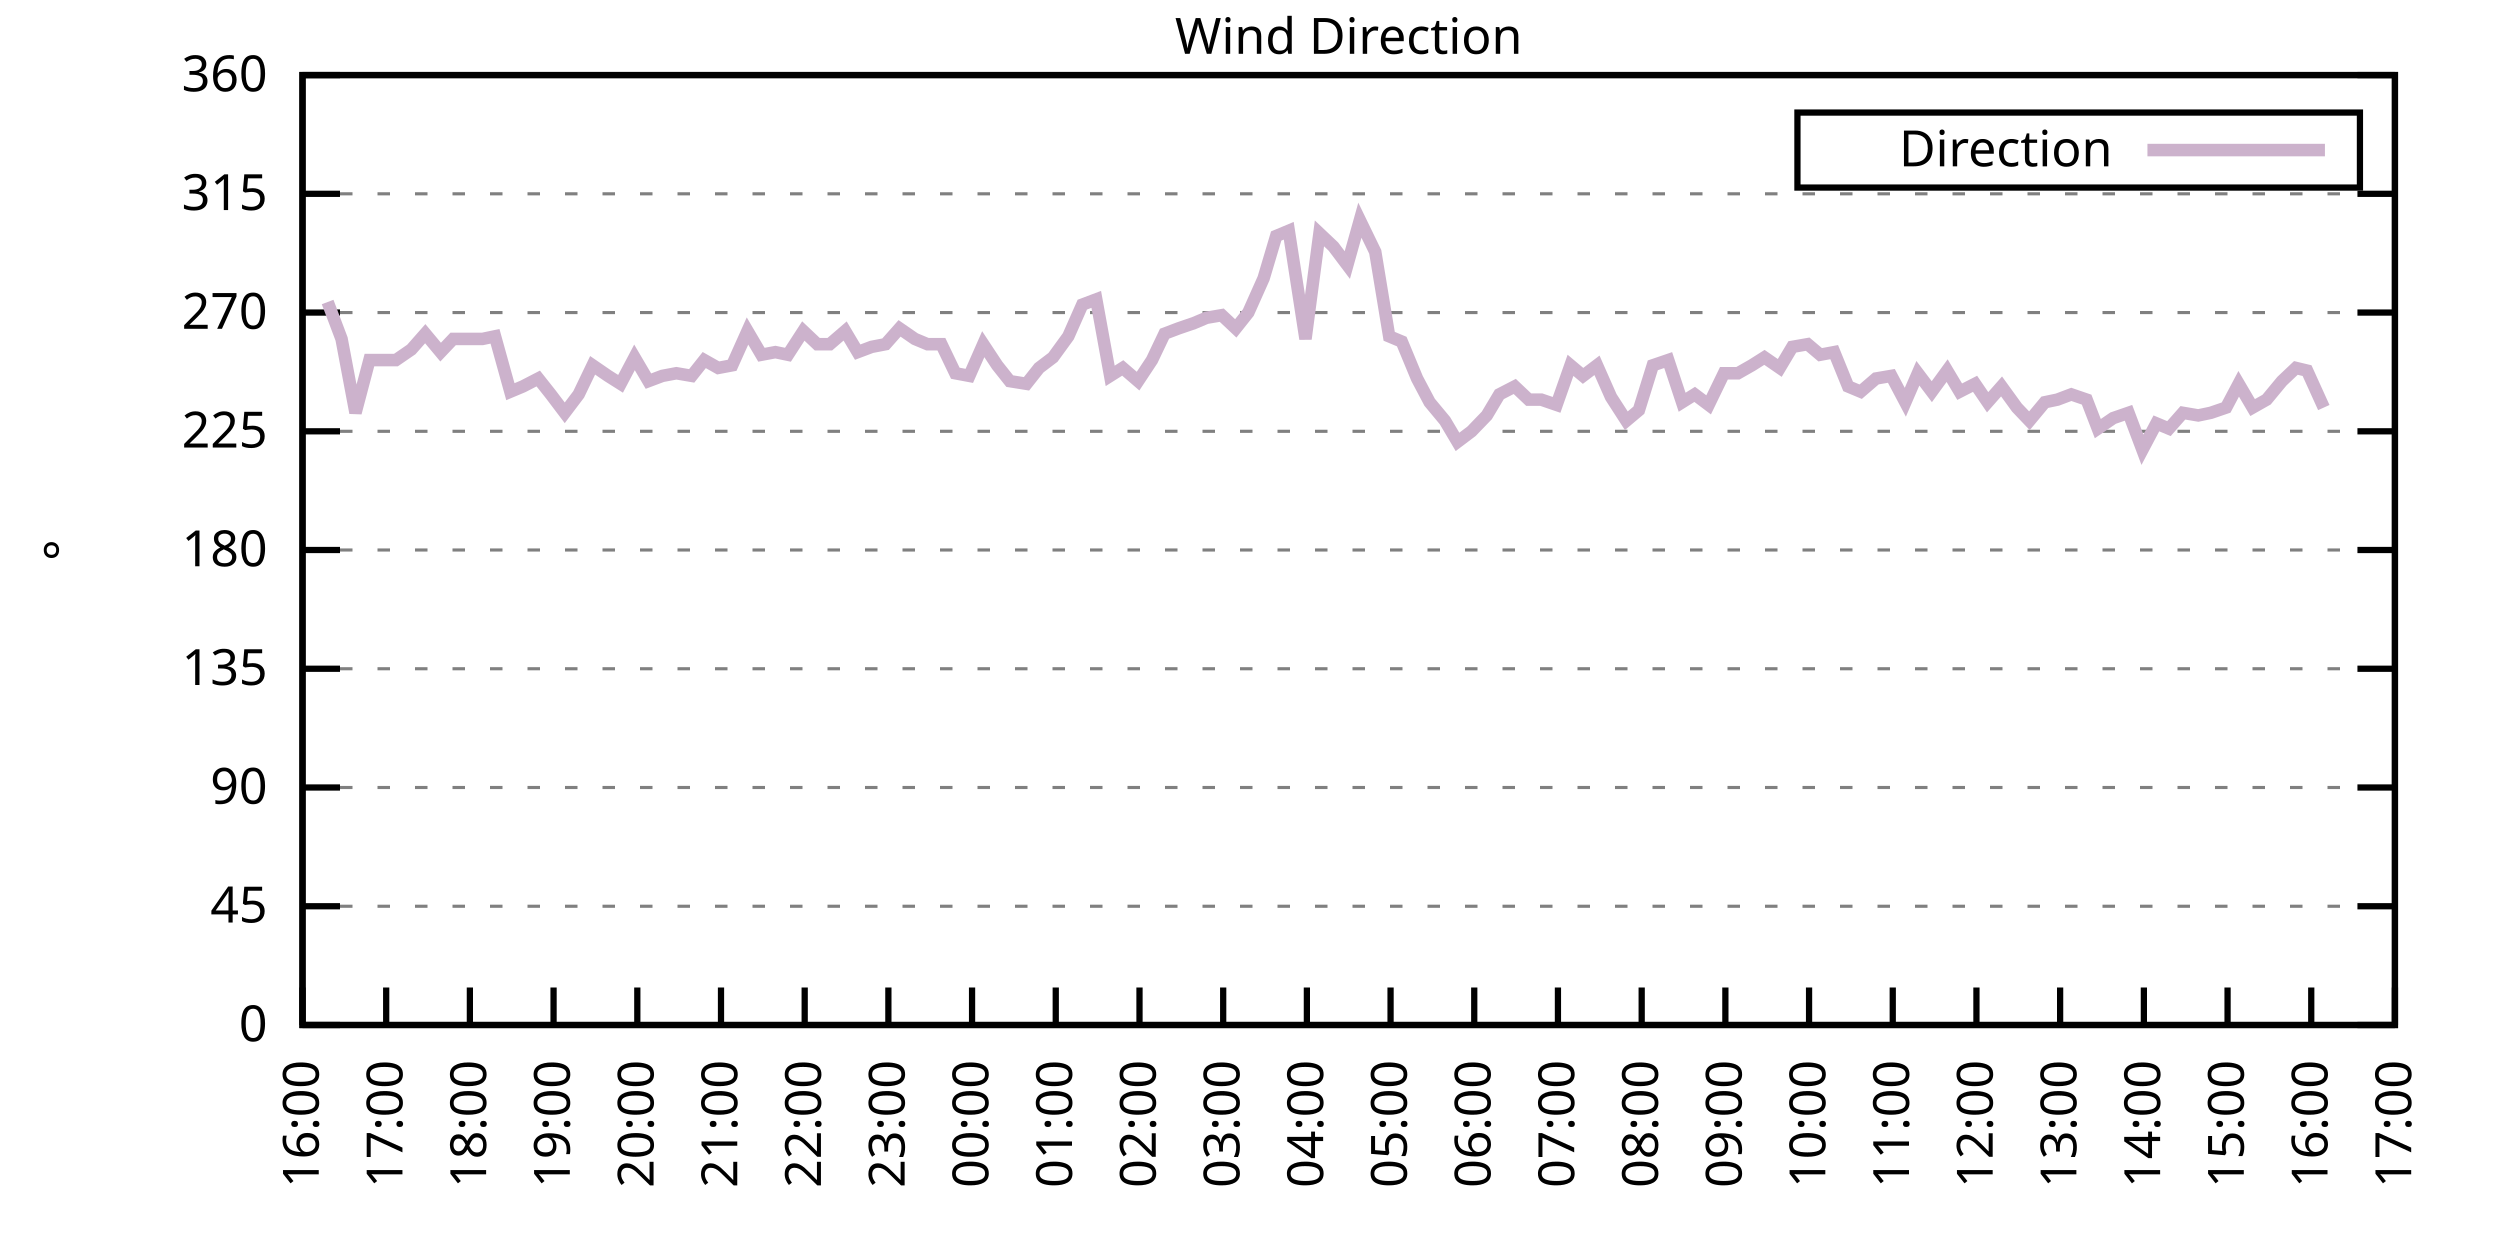
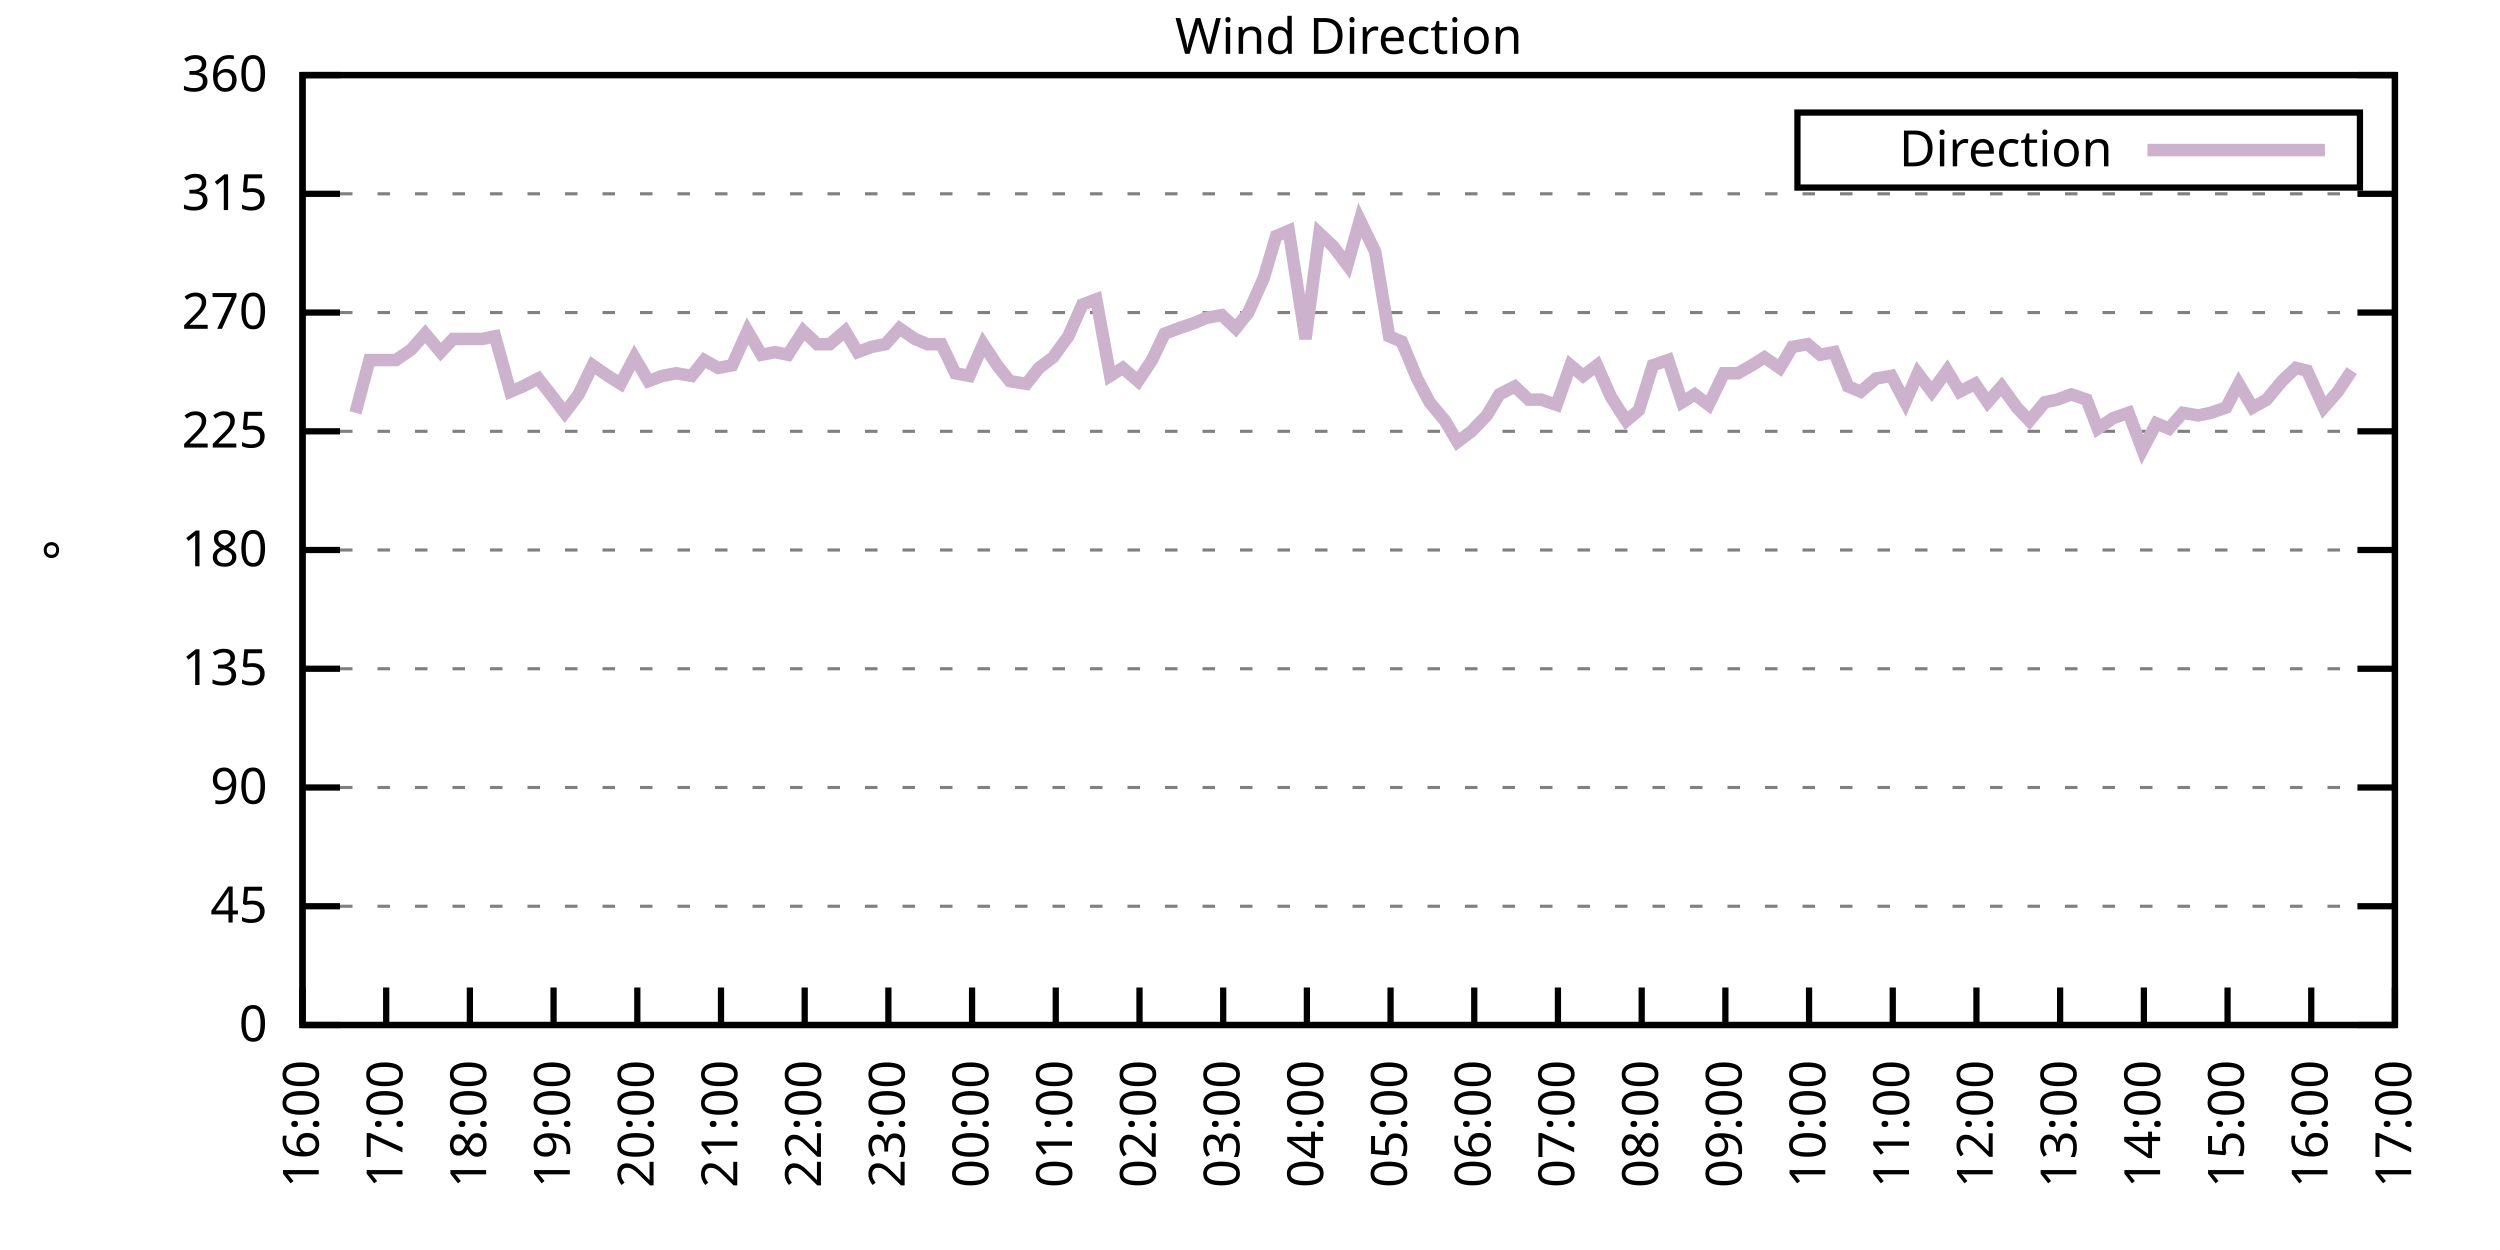
<svg xmlns="http://www.w3.org/2000/svg" xmlns:xlink="http://www.w3.org/1999/xlink" width="400" height="200" viewBox="0 0 400 200">
  <g id="gnuplot_canvas">
    <rect x="0" y="0" width="400" height="200" fill="none" />
    <defs>
      <circle id="gpDot" r="0.5" stroke-width="0.5" stroke="currentColor" />
      <path id="gpPt0" stroke-width="0.333" stroke="currentColor" d="M-1,0 h2 M0,-1 v2" />
      <path id="gpPt1" stroke-width="0.333" stroke="currentColor" d="M-1,-1 L1,1 M1,-1 L-1,1" />
      <path id="gpPt2" stroke-width="0.333" stroke="currentColor" d="M-1,0 L1,0 M0,-1 L0,1 M-1,-1 L1,1 M-1,1 L1,-1" />
      <rect id="gpPt3" stroke-width="0.333" stroke="currentColor" x="-1" y="-1" width="2" height="2" />
      <rect id="gpPt4" stroke-width="0.333" stroke="currentColor" fill="currentColor" x="-1" y="-1" width="2" height="2" />
      <circle id="gpPt5" stroke-width="0.333" stroke="currentColor" cx="0" cy="0" r="1" />
      <use xlink:href="#gpPt5" id="gpPt6" fill="currentColor" stroke="none" />
      <path id="gpPt7" stroke-width="0.333" stroke="currentColor" d="M0,-1.33 L-1.33,0.67 L1.33,0.67 z" />
      <use xlink:href="#gpPt7" id="gpPt8" fill="currentColor" stroke="none" />
      <use xlink:href="#gpPt7" id="gpPt9" stroke="currentColor" transform="rotate(180)" />
      <use xlink:href="#gpPt9" id="gpPt10" fill="currentColor" stroke="none" />
      <use xlink:href="#gpPt3" id="gpPt11" stroke="currentColor" transform="rotate(45)" />
      <use xlink:href="#gpPt11" id="gpPt12" fill="currentColor" stroke="none" />
      <path id="gpPt13" stroke-width="0.333" stroke="currentColor" d="M0,1.330 L1.265,0.411 L0.782,-1.067 L-0.782,-1.076 L-1.265,0.411 z" />
      <use xlink:href="#gpPt13" id="gpPt14" fill="currentColor" stroke="none" />
      <filter id="textbox" filterUnits="objectBoundingBox" x="0" y="0" height="1" width="1">
        <feFlood flood-color="white" flood-opacity="1" result="bgnd" />
        <feComposite in="SourceGraphic" in2="bgnd" operator="atop" />
      </filter>
      <filter id="greybox" filterUnits="objectBoundingBox" x="0" y="0" height="1" width="1">
        <feFlood flood-color="lightgrey" flood-opacity="1" result="grey" />
        <feComposite in="SourceGraphic" in2="grey" operator="atop" />
      </filter>
    </defs>
    <g fill="none" color="white" stroke="currentColor" stroke-width="1.00" stroke-linecap="butt" stroke-linejoin="miter">
</g>
    <g fill="none" color="black" stroke="currentColor" stroke-width="1.00" stroke-linecap="butt" stroke-linejoin="miter">
      <g stroke="none" shape-rendering="crispEdges">
        <polygon fill="rgb(255, 255, 255)" points="48.40,164.00 383.18,164.00 383.18,12.02 48.40,12.02 " />
      </g>
    </g>
    <g fill="none" color="black" stroke="currentColor" stroke-width="1.00" stroke-linecap="butt" stroke-linejoin="miter">
</g>
    <g fill="none" color="black" stroke="black" stroke-width="0.50" stroke-linecap="butt" stroke-linejoin="miter">
</g>
    <g fill="none" color="gray" stroke="currentColor" stroke-width="0.50" stroke-linecap="butt" stroke-linejoin="miter">
      <path stroke="gray" stroke-dasharray="2,4" class="gridline" d="M48.40,164.00 L383.19,164.00  " />
    </g>
    <g fill="none" color="gray" stroke="gray" stroke-width="1.00" stroke-linecap="butt" stroke-linejoin="miter">
</g>
    <g fill="none" color="black" stroke="currentColor" stroke-width="1.00" stroke-linecap="butt" stroke-linejoin="miter">
      <path stroke="black" d="M48.40,164.00 L54.40,164.00 M383.19,164.00 L377.19,164.00  " />
      <g transform="translate(42.80,166.60)" stroke="none" fill="black" font-family="Sans" font-size="8.00" text-anchor="end">
        <text>
          <tspan font-family="Sans"> 0</tspan>
        </text>
      </g>
    </g>
    <g fill="none" color="black" stroke="currentColor" stroke-width="1.00" stroke-linecap="butt" stroke-linejoin="miter">
</g>
    <g fill="none" color="black" stroke="black" stroke-width="0.50" stroke-linecap="butt" stroke-linejoin="miter">
</g>
    <g fill="none" color="gray" stroke="currentColor" stroke-width="0.50" stroke-linecap="butt" stroke-linejoin="miter">
      <path stroke="gray" stroke-dasharray="2,4" class="gridline" d="M48.40,145.00 L383.19,145.00  " />
    </g>
    <g fill="none" color="gray" stroke="gray" stroke-width="1.00" stroke-linecap="butt" stroke-linejoin="miter">
</g>
    <g fill="none" color="black" stroke="currentColor" stroke-width="1.00" stroke-linecap="butt" stroke-linejoin="miter">
      <path stroke="black" d="M48.40,145.00 L54.40,145.00 M383.19,145.00 L377.19,145.00  " />
      <g transform="translate(42.80,147.60)" stroke="none" fill="black" font-family="Sans" font-size="8.00" text-anchor="end">
        <text>
          <tspan font-family="Sans"> 45</tspan>
        </text>
      </g>
    </g>
    <g fill="none" color="black" stroke="currentColor" stroke-width="1.00" stroke-linecap="butt" stroke-linejoin="miter">
</g>
    <g fill="none" color="black" stroke="black" stroke-width="0.50" stroke-linecap="butt" stroke-linejoin="miter">
</g>
    <g fill="none" color="gray" stroke="currentColor" stroke-width="0.50" stroke-linecap="butt" stroke-linejoin="miter">
      <path stroke="gray" stroke-dasharray="2,4" class="gridline" d="M48.40,126.00 L383.19,126.00  " />
    </g>
    <g fill="none" color="gray" stroke="gray" stroke-width="1.00" stroke-linecap="butt" stroke-linejoin="miter">
</g>
    <g fill="none" color="black" stroke="currentColor" stroke-width="1.00" stroke-linecap="butt" stroke-linejoin="miter">
      <path stroke="black" d="M48.40,126.00 L54.40,126.00 M383.19,126.00 L377.19,126.00  " />
      <g transform="translate(42.80,128.60)" stroke="none" fill="black" font-family="Sans" font-size="8.00" text-anchor="end">
        <text>
          <tspan font-family="Sans"> 90</tspan>
        </text>
      </g>
    </g>
    <g fill="none" color="black" stroke="currentColor" stroke-width="1.00" stroke-linecap="butt" stroke-linejoin="miter">
</g>
    <g fill="none" color="black" stroke="black" stroke-width="0.50" stroke-linecap="butt" stroke-linejoin="miter">
</g>
    <g fill="none" color="gray" stroke="currentColor" stroke-width="0.50" stroke-linecap="butt" stroke-linejoin="miter">
      <path stroke="gray" stroke-dasharray="2,4" class="gridline" d="M48.40,107.00 L383.19,107.00  " />
    </g>
    <g fill="none" color="gray" stroke="gray" stroke-width="1.00" stroke-linecap="butt" stroke-linejoin="miter">
</g>
    <g fill="none" color="black" stroke="currentColor" stroke-width="1.00" stroke-linecap="butt" stroke-linejoin="miter">
      <path stroke="black" d="M48.40,107.00 L54.40,107.00 M383.19,107.00 L377.19,107.00  " />
      <g transform="translate(42.80,109.60)" stroke="none" fill="black" font-family="Sans" font-size="8.00" text-anchor="end">
        <text>
          <tspan font-family="Sans"> 135</tspan>
        </text>
      </g>
    </g>
    <g fill="none" color="black" stroke="currentColor" stroke-width="1.00" stroke-linecap="butt" stroke-linejoin="miter">
</g>
    <g fill="none" color="black" stroke="black" stroke-width="0.50" stroke-linecap="butt" stroke-linejoin="miter">
</g>
    <g fill="none" color="gray" stroke="currentColor" stroke-width="0.50" stroke-linecap="butt" stroke-linejoin="miter">
      <path stroke="gray" stroke-dasharray="2,4" class="gridline" d="M48.40,88.00 L383.19,88.00  " />
    </g>
    <g fill="none" color="gray" stroke="gray" stroke-width="1.00" stroke-linecap="butt" stroke-linejoin="miter">
</g>
    <g fill="none" color="black" stroke="currentColor" stroke-width="1.00" stroke-linecap="butt" stroke-linejoin="miter">
      <path stroke="black" d="M48.40,88.00 L54.40,88.00 M383.19,88.00 L377.19,88.00  " />
      <g transform="translate(42.80,90.60)" stroke="none" fill="black" font-family="Sans" font-size="8.00" text-anchor="end">
        <text>
          <tspan font-family="Sans"> 180</tspan>
        </text>
      </g>
    </g>
    <g fill="none" color="black" stroke="currentColor" stroke-width="1.00" stroke-linecap="butt" stroke-linejoin="miter">
</g>
    <g fill="none" color="black" stroke="black" stroke-width="0.50" stroke-linecap="butt" stroke-linejoin="miter">
</g>
    <g fill="none" color="gray" stroke="currentColor" stroke-width="0.50" stroke-linecap="butt" stroke-linejoin="miter">
      <path stroke="gray" stroke-dasharray="2,4" class="gridline" d="M48.40,69.01 L383.19,69.01  " />
    </g>
    <g fill="none" color="gray" stroke="gray" stroke-width="1.00" stroke-linecap="butt" stroke-linejoin="miter">
</g>
    <g fill="none" color="black" stroke="currentColor" stroke-width="1.00" stroke-linecap="butt" stroke-linejoin="miter">
      <path stroke="black" d="M48.40,69.01 L54.40,69.01 M383.19,69.01 L377.19,69.01  " />
      <g transform="translate(42.80,71.61)" stroke="none" fill="black" font-family="Sans" font-size="8.00" text-anchor="end">
        <text>
          <tspan font-family="Sans"> 225</tspan>
        </text>
      </g>
    </g>
    <g fill="none" color="black" stroke="currentColor" stroke-width="1.00" stroke-linecap="butt" stroke-linejoin="miter">
</g>
    <g fill="none" color="black" stroke="black" stroke-width="0.50" stroke-linecap="butt" stroke-linejoin="miter">
</g>
    <g fill="none" color="gray" stroke="currentColor" stroke-width="0.50" stroke-linecap="butt" stroke-linejoin="miter">
      <path stroke="gray" stroke-dasharray="2,4" class="gridline" d="M48.40,50.01 L383.19,50.01  " />
    </g>
    <g fill="none" color="gray" stroke="gray" stroke-width="1.00" stroke-linecap="butt" stroke-linejoin="miter">
</g>
    <g fill="none" color="black" stroke="currentColor" stroke-width="1.00" stroke-linecap="butt" stroke-linejoin="miter">
      <path stroke="black" d="M48.40,50.01 L54.40,50.01 M383.19,50.01 L377.19,50.01  " />
      <g transform="translate(42.80,52.61)" stroke="none" fill="black" font-family="Sans" font-size="8.00" text-anchor="end">
        <text>
          <tspan font-family="Sans"> 270</tspan>
        </text>
      </g>
    </g>
    <g fill="none" color="black" stroke="currentColor" stroke-width="1.00" stroke-linecap="butt" stroke-linejoin="miter">
</g>
    <g fill="none" color="black" stroke="black" stroke-width="0.50" stroke-linecap="butt" stroke-linejoin="miter">
</g>
    <g fill="none" color="gray" stroke="currentColor" stroke-width="0.50" stroke-linecap="butt" stroke-linejoin="miter">
      <path stroke="gray" stroke-dasharray="2,4" class="gridline" d="M48.40,31.01 L383.19,31.01  " />
    </g>
    <g fill="none" color="gray" stroke="gray" stroke-width="1.00" stroke-linecap="butt" stroke-linejoin="miter">
</g>
    <g fill="none" color="black" stroke="currentColor" stroke-width="1.00" stroke-linecap="butt" stroke-linejoin="miter">
      <path stroke="black" d="M48.40,31.01 L54.40,31.01 M383.19,31.01 L377.19,31.01  " />
      <g transform="translate(42.80,33.61)" stroke="none" fill="black" font-family="Sans" font-size="8.00" text-anchor="end">
        <text>
          <tspan font-family="Sans"> 315</tspan>
        </text>
      </g>
    </g>
    <g fill="none" color="black" stroke="currentColor" stroke-width="1.00" stroke-linecap="butt" stroke-linejoin="miter">
</g>
    <g fill="none" color="black" stroke="black" stroke-width="0.50" stroke-linecap="butt" stroke-linejoin="miter">
</g>
    <g fill="none" color="gray" stroke="currentColor" stroke-width="0.50" stroke-linecap="butt" stroke-linejoin="miter">
      <path stroke="gray" stroke-dasharray="2,4" class="gridline" d="M48.40,12.01 L383.19,12.01  " />
    </g>
    <g fill="none" color="gray" stroke="gray" stroke-width="1.00" stroke-linecap="butt" stroke-linejoin="miter">
</g>
    <g fill="none" color="black" stroke="currentColor" stroke-width="1.00" stroke-linecap="butt" stroke-linejoin="miter">
      <path stroke="black" d="M48.40,12.01 L54.40,12.01 M383.19,12.01 L377.19,12.01  " />
      <g transform="translate(42.80,14.61)" stroke="none" fill="black" font-family="Sans" font-size="8.00" text-anchor="end">
        <text>
          <tspan font-family="Sans"> 360</tspan>
        </text>
      </g>
    </g>
    <g fill="none" color="black" stroke="currentColor" stroke-width="1.00" stroke-linecap="butt" stroke-linejoin="miter">
      <path stroke="black" d="M48.40,164.00 L48.40,158.00  " />
      <g transform="translate(51.00,169.60) rotate(270.00)" stroke="none" fill="black" font-family="Sans" font-size="8.00" text-anchor="end">
        <text>
          <tspan font-family="Sans">16:00</tspan>
        </text>
      </g>
    </g>
    <g fill="none" color="black" stroke="currentColor" stroke-width="1.00" stroke-linecap="butt" stroke-linejoin="miter">
      <path stroke="black" d="M61.79,164.00 L61.79,158.00  " />
      <g transform="translate(64.39,169.60) rotate(270.00)" stroke="none" fill="black" font-family="Sans" font-size="8.00" text-anchor="end">
        <text>
          <tspan font-family="Sans">17:00</tspan>
        </text>
      </g>
    </g>
    <g fill="none" color="black" stroke="currentColor" stroke-width="1.00" stroke-linecap="butt" stroke-linejoin="miter">
      <path stroke="black" d="M75.18,164.00 L75.18,158.00  " />
      <g transform="translate(77.78,169.60) rotate(270.00)" stroke="none" fill="black" font-family="Sans" font-size="8.00" text-anchor="end">
        <text>
          <tspan font-family="Sans">18:00</tspan>
        </text>
      </g>
    </g>
    <g fill="none" color="black" stroke="currentColor" stroke-width="1.00" stroke-linecap="butt" stroke-linejoin="miter">
      <path stroke="black" d="M88.57,164.00 L88.57,158.00  " />
      <g transform="translate(91.17,169.60) rotate(270.00)" stroke="none" fill="black" font-family="Sans" font-size="8.00" text-anchor="end">
        <text>
          <tspan font-family="Sans">19:00</tspan>
        </text>
      </g>
    </g>
    <g fill="none" color="black" stroke="currentColor" stroke-width="1.00" stroke-linecap="butt" stroke-linejoin="miter">
      <path stroke="black" d="M101.97,164.00 L101.97,158.00  " />
      <g transform="translate(104.57,169.60) rotate(270.00)" stroke="none" fill="black" font-family="Sans" font-size="8.00" text-anchor="end">
        <text>
          <tspan font-family="Sans">20:00</tspan>
        </text>
      </g>
    </g>
    <g fill="none" color="black" stroke="currentColor" stroke-width="1.00" stroke-linecap="butt" stroke-linejoin="miter">
      <path stroke="black" d="M115.36,164.00 L115.36,158.00  " />
      <g transform="translate(117.96,169.60) rotate(270.00)" stroke="none" fill="black" font-family="Sans" font-size="8.00" text-anchor="end">
        <text>
          <tspan font-family="Sans">21:00</tspan>
        </text>
      </g>
    </g>
    <g fill="none" color="black" stroke="currentColor" stroke-width="1.00" stroke-linecap="butt" stroke-linejoin="miter">
      <path stroke="black" d="M128.75,164.00 L128.75,158.00  " />
      <g transform="translate(131.35,169.60) rotate(270.00)" stroke="none" fill="black" font-family="Sans" font-size="8.00" text-anchor="end">
        <text>
          <tspan font-family="Sans">22:00</tspan>
        </text>
      </g>
    </g>
    <g fill="none" color="black" stroke="currentColor" stroke-width="1.00" stroke-linecap="butt" stroke-linejoin="miter">
      <path stroke="black" d="M142.14,164.00 L142.14,158.00  " />
      <g transform="translate(144.74,169.60) rotate(270.00)" stroke="none" fill="black" font-family="Sans" font-size="8.00" text-anchor="end">
        <text>
          <tspan font-family="Sans">23:00</tspan>
        </text>
      </g>
    </g>
    <g fill="none" color="black" stroke="currentColor" stroke-width="1.00" stroke-linecap="butt" stroke-linejoin="miter">
      <path stroke="black" d="M155.53,164.00 L155.53,158.00  " />
      <g transform="translate(158.13,169.60) rotate(270.00)" stroke="none" fill="black" font-family="Sans" font-size="8.00" text-anchor="end">
        <text>
          <tspan font-family="Sans">00:00</tspan>
        </text>
      </g>
    </g>
    <g fill="none" color="black" stroke="currentColor" stroke-width="1.00" stroke-linecap="butt" stroke-linejoin="miter">
      <path stroke="black" d="M168.92,164.00 L168.92,158.00  " />
      <g transform="translate(171.52,169.60) rotate(270.00)" stroke="none" fill="black" font-family="Sans" font-size="8.00" text-anchor="end">
        <text>
          <tspan font-family="Sans">01:00</tspan>
        </text>
      </g>
    </g>
    <g fill="none" color="black" stroke="currentColor" stroke-width="1.00" stroke-linecap="butt" stroke-linejoin="miter">
      <path stroke="black" d="M182.32,164.00 L182.32,158.00  " />
      <g transform="translate(184.92,169.60) rotate(270.00)" stroke="none" fill="black" font-family="Sans" font-size="8.00" text-anchor="end">
        <text>
          <tspan font-family="Sans">02:00</tspan>
        </text>
      </g>
    </g>
    <g fill="none" color="black" stroke="currentColor" stroke-width="1.00" stroke-linecap="butt" stroke-linejoin="miter">
      <path stroke="black" d="M195.71,164.00 L195.71,158.00  " />
      <g transform="translate(198.31,169.60) rotate(270.00)" stroke="none" fill="black" font-family="Sans" font-size="8.00" text-anchor="end">
        <text>
          <tspan font-family="Sans">03:00</tspan>
        </text>
      </g>
    </g>
    <g fill="none" color="black" stroke="currentColor" stroke-width="1.00" stroke-linecap="butt" stroke-linejoin="miter">
      <path stroke="black" d="M209.10,164.00 L209.10,158.00  " />
      <g transform="translate(211.70,169.60) rotate(270.00)" stroke="none" fill="black" font-family="Sans" font-size="8.00" text-anchor="end">
        <text>
          <tspan font-family="Sans">04:00</tspan>
        </text>
      </g>
    </g>
    <g fill="none" color="black" stroke="currentColor" stroke-width="1.00" stroke-linecap="butt" stroke-linejoin="miter">
      <path stroke="black" d="M222.49,164.00 L222.49,158.00  " />
      <g transform="translate(225.09,169.60) rotate(270.00)" stroke="none" fill="black" font-family="Sans" font-size="8.00" text-anchor="end">
        <text>
          <tspan font-family="Sans">05:00</tspan>
        </text>
      </g>
    </g>
    <g fill="none" color="black" stroke="currentColor" stroke-width="1.00" stroke-linecap="butt" stroke-linejoin="miter">
      <path stroke="black" d="M235.88,164.00 L235.88,158.00  " />
      <g transform="translate(238.48,169.60) rotate(270.00)" stroke="none" fill="black" font-family="Sans" font-size="8.00" text-anchor="end">
        <text>
          <tspan font-family="Sans">06:00</tspan>
        </text>
      </g>
    </g>
    <g fill="none" color="black" stroke="currentColor" stroke-width="1.00" stroke-linecap="butt" stroke-linejoin="miter">
      <path stroke="black" d="M249.27,164.00 L249.27,158.00  " />
      <g transform="translate(251.87,169.60) rotate(270.00)" stroke="none" fill="black" font-family="Sans" font-size="8.00" text-anchor="end">
        <text>
          <tspan font-family="Sans">07:00</tspan>
        </text>
      </g>
    </g>
    <g fill="none" color="black" stroke="currentColor" stroke-width="1.00" stroke-linecap="butt" stroke-linejoin="miter">
      <path stroke="black" d="M262.67,164.00 L262.67,158.00  " />
      <g transform="translate(265.27,169.60) rotate(270.00)" stroke="none" fill="black" font-family="Sans" font-size="8.00" text-anchor="end">
        <text>
          <tspan font-family="Sans">08:00</tspan>
        </text>
      </g>
    </g>
    <g fill="none" color="black" stroke="currentColor" stroke-width="1.00" stroke-linecap="butt" stroke-linejoin="miter">
      <path stroke="black" d="M276.06,164.00 L276.06,158.00  " />
      <g transform="translate(278.66,169.60) rotate(270.00)" stroke="none" fill="black" font-family="Sans" font-size="8.00" text-anchor="end">
        <text>
          <tspan font-family="Sans">09:00</tspan>
        </text>
      </g>
    </g>
    <g fill="none" color="black" stroke="currentColor" stroke-width="1.00" stroke-linecap="butt" stroke-linejoin="miter">
      <path stroke="black" d="M289.45,164.00 L289.45,158.00  " />
      <g transform="translate(292.05,169.60) rotate(270.00)" stroke="none" fill="black" font-family="Sans" font-size="8.00" text-anchor="end">
        <text>
          <tspan font-family="Sans">10:00</tspan>
        </text>
      </g>
    </g>
    <g fill="none" color="black" stroke="currentColor" stroke-width="1.00" stroke-linecap="butt" stroke-linejoin="miter">
      <path stroke="black" d="M302.84,164.00 L302.84,158.00  " />
      <g transform="translate(305.44,169.60) rotate(270.00)" stroke="none" fill="black" font-family="Sans" font-size="8.00" text-anchor="end">
        <text>
          <tspan font-family="Sans">11:00</tspan>
        </text>
      </g>
    </g>
    <g fill="none" color="black" stroke="currentColor" stroke-width="1.00" stroke-linecap="butt" stroke-linejoin="miter">
      <path stroke="black" d="M316.23,164.00 L316.23,158.00  " />
      <g transform="translate(318.83,169.60) rotate(270.00)" stroke="none" fill="black" font-family="Sans" font-size="8.00" text-anchor="end">
        <text>
          <tspan font-family="Sans">12:00</tspan>
        </text>
      </g>
    </g>
    <g fill="none" color="black" stroke="currentColor" stroke-width="1.00" stroke-linecap="butt" stroke-linejoin="miter">
      <path stroke="black" d="M329.62,164.00 L329.62,158.00  " />
      <g transform="translate(332.22,169.60) rotate(270.00)" stroke="none" fill="black" font-family="Sans" font-size="8.00" text-anchor="end">
        <text>
          <tspan font-family="Sans">13:00</tspan>
        </text>
      </g>
    </g>
    <g fill="none" color="black" stroke="currentColor" stroke-width="1.00" stroke-linecap="butt" stroke-linejoin="miter">
      <path stroke="black" d="M343.02,164.00 L343.02,158.00  " />
      <g transform="translate(345.62,169.60) rotate(270.00)" stroke="none" fill="black" font-family="Sans" font-size="8.00" text-anchor="end">
        <text>
          <tspan font-family="Sans">14:00</tspan>
        </text>
      </g>
    </g>
    <g fill="none" color="black" stroke="currentColor" stroke-width="1.00" stroke-linecap="butt" stroke-linejoin="miter">
      <path stroke="black" d="M356.41,164.00 L356.41,158.00  " />
      <g transform="translate(359.01,169.60) rotate(270.00)" stroke="none" fill="black" font-family="Sans" font-size="8.00" text-anchor="end">
        <text>
          <tspan font-family="Sans">15:00</tspan>
        </text>
      </g>
    </g>
    <g fill="none" color="black" stroke="currentColor" stroke-width="1.00" stroke-linecap="butt" stroke-linejoin="miter">
      <path stroke="black" d="M369.80,164.00 L369.80,158.00  " />
      <g transform="translate(372.40,169.60) rotate(270.00)" stroke="none" fill="black" font-family="Sans" font-size="8.00" text-anchor="end">
        <text>
          <tspan font-family="Sans">16:00</tspan>
        </text>
      </g>
    </g>
    <g fill="none" color="black" stroke="currentColor" stroke-width="1.00" stroke-linecap="butt" stroke-linejoin="miter">
      <path stroke="black" d="M383.19,164.00 L383.19,158.00  " />
      <g transform="translate(385.79,169.60) rotate(270.00)" stroke="none" fill="black" font-family="Sans" font-size="8.00" text-anchor="end">
        <text>
          <tspan font-family="Sans">17:00</tspan>
        </text>
      </g>
    </g>
    <g fill="none" color="black" stroke="currentColor" stroke-width="1.00" stroke-linecap="butt" stroke-linejoin="miter">
</g>
    <g fill="none" color="black" stroke="currentColor" stroke-width="1.00" stroke-linecap="butt" stroke-linejoin="miter">
      <path stroke="black" d="M48.40,12.01 L48.40,164.00 L383.19,164.00 L383.19,12.01 L48.40,12.01 Z  " />
    </g>
    <g fill="none" color="black" stroke="currentColor" stroke-width="1.00" stroke-linecap="butt" stroke-linejoin="miter">
</g>
    <g fill="none" color="black" stroke="currentColor" stroke-width="1.00" stroke-linecap="butt" stroke-linejoin="miter">
      <path stroke="black" d="M287.59,30.01 L287.59,18.01 L377.59,18.01 L377.59,30.01 L287.59,30.01 Z  " />
    </g>
    <g id="Wind_direction_plot_1">
      <g fill="none" color="white" stroke="black" stroke-width="2.00" stroke-linecap="butt" stroke-linejoin="miter">
</g>
      <g fill="none" color="black" stroke="currentColor" stroke-width="2.00" stroke-linecap="butt" stroke-linejoin="miter">
        <g transform="translate(337.99,26.61)" stroke="none" fill="black" font-family="Sans" font-size="8.00" text-anchor="end">
          <text>
            <tspan font-family="Sans">Direction</tspan>
          </text>
        </g>
      </g>
      <g fill="none" color="black" stroke="currentColor" stroke-width="2.00" stroke-linecap="butt" stroke-linejoin="miter">
-         <path stroke="rgb(204, 178, 204)" d="M343.59,24.01 L371.99,24.01 M52.42,48.32 L54.65,54.23 L56.88,66.05 L59.11,57.61 L61.35,57.61 L63.35,57.61   L65.81,55.92 L68.04,53.39 L70.50,56.34 L72.50,54.23 L74.96,54.23 L77.19,54.23 L79.20,53.81 L81.66,62.67   L83.66,61.83 L86.12,60.56 L88.13,63.10 L90.36,66.05 L92.59,63.10 L94.82,58.45 L97.28,60.14 L99.29,61.41   L101.52,57.18 L103.75,60.98 L105.98,60.14 L108.22,59.72 L110.67,60.14 L112.68,57.61 L114.91,58.87 L117.14,58.45   L119.60,52.96 L121.83,56.76 L124.06,56.34 L126.07,56.76 L128.53,52.96 L130.76,55.07 L132.77,55.07 L135.22,52.96   L137.23,56.34 L139.46,55.50 L141.69,55.07 L143.93,52.54 L146.38,54.23 L148.39,55.07 L150.62,55.07 L152.85,59.72   L155.09,60.14 L157.32,55.07 L159.55,58.45 L161.56,60.98 L164.24,61.41 L166.25,58.87 L168.48,57.18 L170.93,53.81   L173.17,48.74 L175.40,47.90 L177.63,60.14 L179.64,58.87 L182.09,60.98 L184.32,57.61 L186.33,53.39 L188.57,52.54   L191.02,51.70 L193.03,50.85 L195.48,50.43 L197.72,52.54 L199.73,50.01 L202.18,44.52 L204.19,37.76 L206.20,36.92   L208.88,54.23 L211.11,37.34 L213.34,39.45 L215.57,42.41 L217.58,35.23 L220.04,40.30 L222.27,53.81 L224.28,54.65   L226.73,60.56 L228.74,64.36 L231.20,67.32 L233.20,70.70 L235.44,69.01 L237.89,66.47 L239.90,63.10 L242.36,61.83   L244.59,63.94 L246.60,63.94 L249.05,64.78 L251.28,58.45 L253.29,60.14 L255.52,58.45 L257.76,63.52 L260.21,67.32   L262.22,65.63 L264.45,58.45 L266.91,57.61 L269.14,64.36 L271.15,63.10 L273.38,64.78 L275.83,59.72 L278.07,59.72   L280.30,58.45 L282.31,57.18 L284.76,58.87 L286.77,55.50 L289.23,55.07 L291.23,56.76 L293.47,56.34 L295.70,61.83   L297.71,62.67 L300.16,60.56 L302.62,60.14 L304.85,64.36 L306.86,59.72 L309.09,62.67 L311.54,59.30 L313.55,62.67   L316.01,61.41 L318.02,64.36 L320.25,61.83 L322.70,65.21 L324.71,67.32 L327.17,64.36 L329.18,63.94 L331.41,63.10   L333.86,63.94 L335.65,68.58 L338.10,66.90 L340.56,66.05 L342.79,71.96 L345.02,67.74 L347.03,68.58 L349.26,66.05   L351.72,66.47 L353.73,66.05 L356.18,65.21 L358.19,61.41 L360.42,65.21 L362.66,63.94 L365.11,60.98 L367.34,58.87   L369.13,59.30 L371.81,65.21  " />
+         <path stroke="rgb(204, 178, 204)" d="M343.59,24.01 L371.99,24.01 M56.88,66.05 L59.11,57.61 L61.35,57.61 L63.35,57.61 L65.81,55.92 L68.04,53.39   L70.50,56.34 L72.50,54.23 L74.96,54.23 L77.19,54.23 L79.20,53.81 L81.66,62.67 L83.66,61.83 L86.12,60.56   L88.13,63.10 L90.36,66.05 L92.59,63.10 L94.82,58.45 L97.28,60.14 L99.29,61.41 L101.52,57.18 L103.75,60.98   L105.98,60.14 L108.22,59.72 L110.67,60.14 L112.68,57.61 L114.91,58.87 L117.14,58.45 L119.60,52.96 L121.83,56.76   L124.06,56.34 L126.07,56.76 L128.53,52.96 L130.76,55.07 L132.77,55.07 L135.22,52.96 L137.23,56.34 L139.46,55.50   L141.69,55.07 L143.93,52.54 L146.38,54.23 L148.39,55.07 L150.62,55.07 L152.85,59.72 L155.09,60.14 L157.32,55.07   L159.55,58.45 L161.56,60.98 L164.24,61.41 L166.25,58.87 L168.48,57.18 L170.93,53.81 L173.17,48.74 L175.40,47.90   L177.63,60.14 L179.64,58.87 L182.09,60.98 L184.32,57.61 L186.33,53.39 L188.57,52.54 L191.02,51.70 L193.03,50.85   L195.48,50.43 L197.72,52.54 L199.73,50.01 L202.18,44.52 L204.19,37.76 L206.20,36.92 L208.88,54.23 L211.11,37.34   L213.34,39.45 L215.57,42.41 L217.58,35.23 L220.04,40.30 L222.27,53.81 L224.28,54.65 L226.73,60.56 L228.74,64.36   L231.20,67.32 L233.20,70.70 L235.44,69.01 L237.89,66.47 L239.90,63.10 L242.36,61.83 L244.59,63.94 L246.60,63.94   L249.05,64.78 L251.28,58.45 L253.29,60.14 L255.52,58.45 L257.76,63.52 L260.21,67.32 L262.22,65.63 L264.45,58.45   L266.91,57.61 L269.14,64.36 L271.15,63.10 L273.38,64.78 L275.83,59.72 L278.07,59.72 L280.30,58.45 L282.31,57.18   L284.76,58.87 L286.77,55.50 L289.23,55.07 L291.23,56.76 L293.47,56.34 L295.70,61.83 L297.71,62.67 L300.16,60.56   L302.62,60.14 L304.85,64.36 L306.86,59.72 L309.09,62.67 L311.54,59.30 L313.55,62.67 L316.01,61.41 L318.02,64.36   L320.25,61.83 L322.70,65.21 L324.71,67.32 L327.17,64.36 L329.18,63.94 L331.41,63.10 L333.86,63.94 L335.65,68.58   L338.10,66.90 L340.56,66.05 L342.79,71.96 L345.02,67.74 L347.03,68.58 L349.26,66.05 L351.72,66.47 L353.73,66.05   L356.18,65.21 L358.19,61.41 L360.42,65.21 L362.66,63.94 L365.11,60.98 L367.34,58.87 L369.13,59.30 L371.81,65.21   L374.04,62.67 L376.27,59.30  " />
      </g>
    </g>
    <g fill="none" color="black" stroke="currentColor" stroke-width="2.00" stroke-linecap="butt" stroke-linejoin="miter">
</g>
    <g fill="none" color="black" stroke="black" stroke-width="1.00" stroke-linecap="butt" stroke-linejoin="miter">
</g>
    <g fill="none" color="black" stroke="currentColor" stroke-width="1.00" stroke-linecap="butt" stroke-linejoin="miter">
      <path stroke="black" d="M48.40,12.01 L48.40,164.00 L383.19,164.00 L383.19,12.01 L48.40,12.01 Z  " />
      <g transform="translate(12.80,88.01) rotate(270.00)" stroke="none" fill="black" font-family="Sans" font-size="8.00" text-anchor="middle">
        <text>
          <tspan font-family="Sans">°</tspan>
        </text>
      </g>
    </g>
    <g fill="none" color="black" stroke="currentColor" stroke-width="1.00" stroke-linecap="butt" stroke-linejoin="miter">
</g>
    <g fill="none" color="black" stroke="currentColor" stroke-width="1.00" stroke-linecap="butt" stroke-linejoin="miter">
      <g transform="translate(215.79,8.61)" stroke="none" fill="black" font-family="Sans" font-size="8.00" text-anchor="middle">
        <text>
          <tspan font-family="Sans">Wind Direction</tspan>
        </text>
      </g>
    </g>
    <g fill="none" color="black" stroke="currentColor" stroke-width="1.00" stroke-linecap="butt" stroke-linejoin="miter">
</g>
  </g>
</svg>
